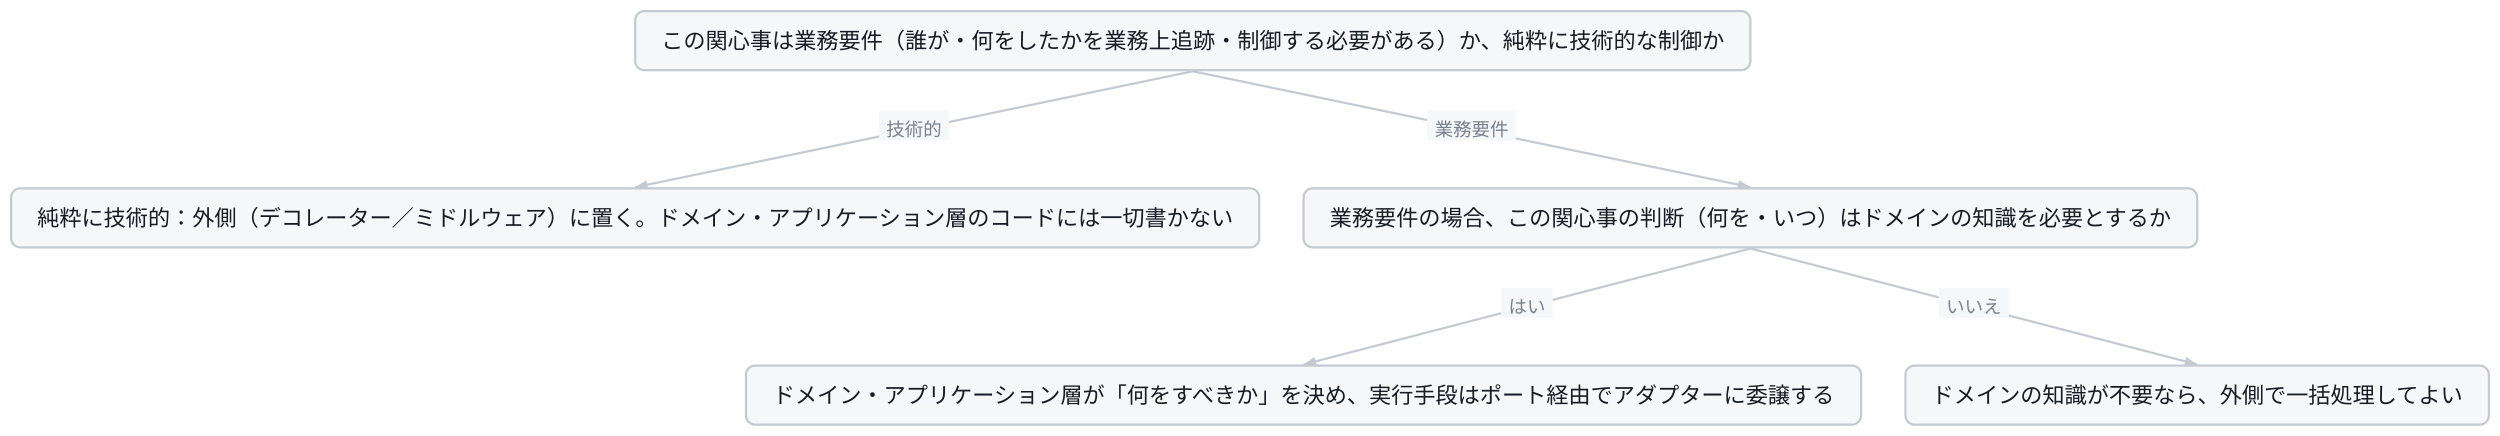
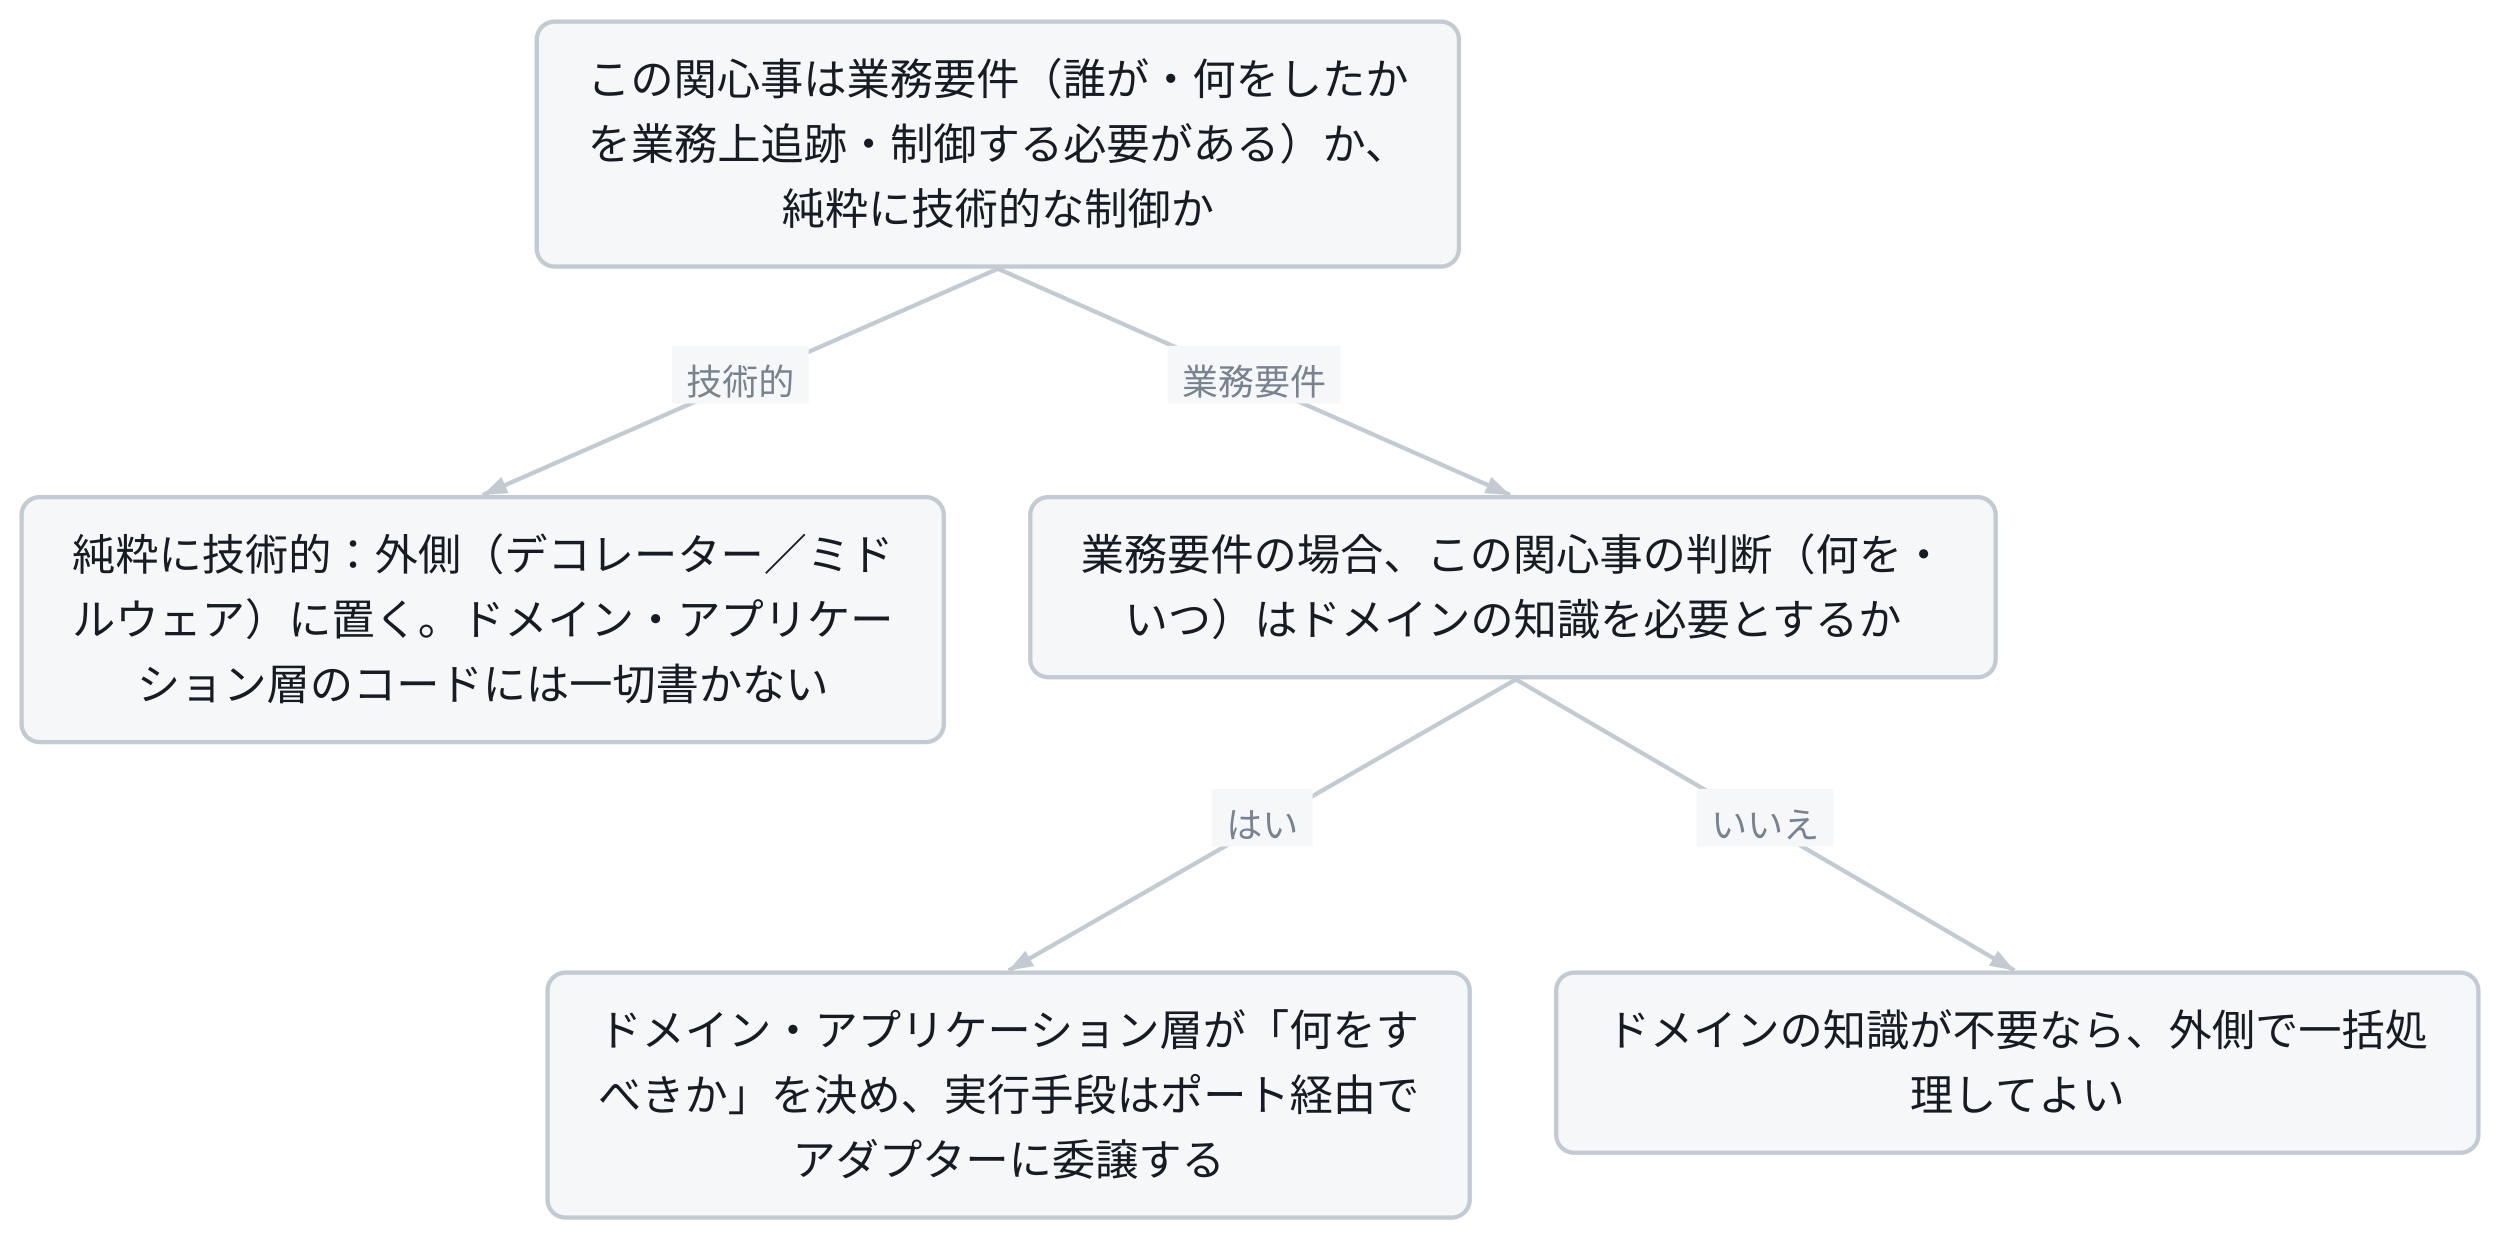
- <svg class="wf-fig" viewBox="0 0 1354 236" width="1354" height="236" role="img">
+ <svg class="wf-fig" viewBox="0 0 694 344" width="694" height="344" role="img">
  <g transform="translate(6.0,6.0)">
-     <path d="M640.0,32.6 L338.0,95.4" fill="none" stroke="#C3CAD2" stroke-width="1.2" />
-     <polygon points="338.0,95.4 344.1,91.6 345.1,96.4" fill="#C3CAD2" />
-     <rect x="470.0" y="54.0" width="38.0" height="16.0" fill="#F5F7F9" />
-     <text x="489.0" y="67.6" text-anchor="middle" font-family="Noto Sans JP, Hiragino Kaku Gothic ProN, sans-serif" font-size="10.0" fill="#79828F">技術的</text>
-     <path d="M640.0,32.6 L942.0,95.4" fill="none" stroke="#C3CAD2" stroke-width="1.2" />
-     <polygon points="942.0,95.4 934.9,96.4 935.9,91.6" fill="#C3CAD2" />
-     <rect x="767.0" y="54.0" width="48.0" height="16.0" fill="#F5F7F9" />
-     <text x="791.0" y="67.6" text-anchor="middle" font-family="Noto Sans JP, Hiragino Kaku Gothic ProN, sans-serif" font-size="10.0" fill="#79828F">業務要件</text>
-     <path d="M942.0,128.6 L700.0,191.4" fill="none" stroke="#C3CAD2" stroke-width="1.2" />
-     <polygon points="700.0,191.4 705.9,187.3 707.2,192.1" fill="#C3CAD2" />
-     <rect x="807.0" y="150.0" width="28.0" height="16.0" fill="#F5F7F9" />
-     <text x="821.0" y="163.6" text-anchor="middle" font-family="Noto Sans JP, Hiragino Kaku Gothic ProN, sans-serif" font-size="10.0" fill="#79828F">はい</text>
-     <path d="M942.0,128.6 L1184.0,191.4" fill="none" stroke="#C3CAD2" stroke-width="1.2" />
-     <polygon points="1184.0,191.4 1176.8,192.1 1178.1,187.3" fill="#C3CAD2" />
-     <rect x="1044.0" y="150.0" width="38.0" height="16.0" fill="#F5F7F9" />
-     <text x="1063.0" y="163.6" text-anchor="middle" font-family="Noto Sans JP, Hiragino Kaku Gothic ProN, sans-serif" font-size="10.0" fill="#79828F">いいえ</text>
-     <g class="wf-node" transform="translate(338.0,0.0)">
+     <path d="M271.0,68.6 L128.0,131.4" fill="none" stroke="#C3CAD2" stroke-width="1.2" />
+     <polygon points="128.0,131.4 133.2,126.4 135.2,130.9" fill="#C3CAD2" />
+     <rect x="180.5" y="90.0" width="38.0" height="16.0" fill="#F5F7F9" />
+     <text x="199.5" y="103.6" text-anchor="middle" font-family="Noto Sans JP, Hiragino Kaku Gothic ProN, sans-serif" font-size="10.0" fill="#79828F">技術的</text>
+     <path d="M271.0,68.6 L413.2,131.4" fill="none" stroke="#C3CAD2" stroke-width="1.2" />
+     <polygon points="413.2,131.4 406.0,130.9 408.0,126.4" fill="#C3CAD2" />
+     <rect x="318.1" y="90.0" width="48.0" height="16.0" fill="#F5F7F9" />
+     <text x="342.1" y="103.6" text-anchor="middle" font-family="Noto Sans JP, Hiragino Kaku Gothic ProN, sans-serif" font-size="10.0" fill="#79828F">業務要件</text>
+     <path d="M414.8,182.6 L274.0,263.4" fill="none" stroke="#C3CAD2" stroke-width="1.2" />
+     <polygon points="274.0,263.4 278.6,257.9 281.1,262.2" fill="#C3CAD2" />
+     <rect x="330.4" y="213.0" width="28.0" height="16.0" fill="#F5F7F9" />
+     <text x="344.4" y="226.6" text-anchor="middle" font-family="Noto Sans JP, Hiragino Kaku Gothic ProN, sans-serif" font-size="10.0" fill="#79828F">はい</text>
+     <path d="M414.8,182.6 L553.2,263.4" fill="none" stroke="#C3CAD2" stroke-width="1.2" />
+     <polygon points="553.2,263.4 546.1,262.1 548.6,257.9" fill="#C3CAD2" />
+     <rect x="465.0" y="213.0" width="38.0" height="16.0" fill="#F5F7F9" />
+     <text x="484.0" y="226.6" text-anchor="middle" font-family="Noto Sans JP, Hiragino Kaku Gothic ProN, sans-serif" font-size="10.0" fill="#79828F">いいえ</text>
+     <g class="wf-node" transform="translate(143.0,0.0)">
      <g class="svg-box" role="plain">
-         <rect x="0" y="0" width="604.0" height="32.0" rx="5.0" fill="#F5F7F9" stroke="#C3CAD2" stroke-width="1.2" />
-         <text x="302.0" y="20.3" text-anchor="middle" font-family="Noto Sans JP, Hiragino Kaku Gothic ProN, sans-serif" font-size="12.0" font-weight="400" fill="#171B23">この関心事は業務要件（誰が・何をしたかを業務上追跡・制御する必要がある）か、純粋に技術的な制御か</text>
+         <rect x="0" y="0" width="256.0" height="68.0" rx="5.0" fill="#F5F7F9" stroke="#C3CAD2" stroke-width="1.2" />
+         <text x="128.0" y="20.3" text-anchor="middle" font-family="Noto Sans JP, Hiragino Kaku Gothic ProN, sans-serif" font-size="12.0" font-weight="400" fill="#171B23">この関心事は業務要件（誰が・何をしたか</text>
+         <text x="128.0" y="38.3" text-anchor="middle" font-family="Noto Sans JP, Hiragino Kaku Gothic ProN, sans-serif" font-size="12.0" font-weight="400" fill="#171B23">を業務上追跡・制御する必要がある）か、</text>
+         <text x="128.0" y="56.3" text-anchor="middle" font-family="Noto Sans JP, Hiragino Kaku Gothic ProN, sans-serif" font-size="12.0" font-weight="400" fill="#171B23">純粋に技術的な制御か</text>
      </g>
    </g>
-     <g class="wf-node" transform="translate(0.0,96.0)">
+     <g class="wf-node" transform="translate(0.0,132.0)">
      <g class="svg-box" role="plain">
-         <rect x="0" y="0" width="676.0" height="32.0" rx="5.0" fill="#F5F7F9" stroke="#C3CAD2" stroke-width="1.2" />
-         <text x="338.0" y="20.3" text-anchor="middle" font-family="Noto Sans JP, Hiragino Kaku Gothic ProN, sans-serif" font-size="12.0" font-weight="400" fill="#171B23">純粋に技術的：外側（デコレーター／ミドルウェア）に置く。ドメイン・アプリケーション層のコードには一切書かない</text>
+         <rect x="0" y="0" width="256.0" height="68.0" rx="5.0" fill="#F5F7F9" stroke="#C3CAD2" stroke-width="1.2" />
+         <text x="128.0" y="20.3" text-anchor="middle" font-family="Noto Sans JP, Hiragino Kaku Gothic ProN, sans-serif" font-size="12.0" font-weight="400" fill="#171B23">純粋に技術的：外側（デコレーター／ミド</text>
+         <text x="128.0" y="38.3" text-anchor="middle" font-family="Noto Sans JP, Hiragino Kaku Gothic ProN, sans-serif" font-size="12.0" font-weight="400" fill="#171B23">ルウェア）に置く。ドメイン・アプリケー</text>
+         <text x="128.0" y="56.3" text-anchor="middle" font-family="Noto Sans JP, Hiragino Kaku Gothic ProN, sans-serif" font-size="12.0" font-weight="400" fill="#171B23">ション層のコードには一切書かない</text>
      </g>
    </g>
-     <g class="wf-node" transform="translate(700.0,96.0)">
+     <g class="wf-node" transform="translate(280.0,132.0)">
      <g class="svg-box" role="plain">
-         <rect x="0" y="0" width="484.0" height="32.0" rx="5.0" fill="#F5F7F9" stroke="#C3CAD2" stroke-width="1.2" />
-         <text x="242.0" y="20.3" text-anchor="middle" font-family="Noto Sans JP, Hiragino Kaku Gothic ProN, sans-serif" font-size="12.0" font-weight="400" fill="#171B23">業務要件の場合、この関心事の判断（何を・いつ）はドメインの知識を必要とするか</text>
+         <rect x="0" y="0" width="268.0" height="50.0" rx="5.0" fill="#F5F7F9" stroke="#C3CAD2" stroke-width="1.2" />
+         <text x="134.0" y="20.3" text-anchor="middle" font-family="Noto Sans JP, Hiragino Kaku Gothic ProN, sans-serif" font-size="12.0" font-weight="400" fill="#171B23">業務要件の場合、この関心事の判断（何を・</text>
+         <text x="134.0" y="38.3" text-anchor="middle" font-family="Noto Sans JP, Hiragino Kaku Gothic ProN, sans-serif" font-size="12.0" font-weight="400" fill="#171B23">いつ）はドメインの知識を必要とするか</text>
      </g>
    </g>
-     <g class="wf-node" transform="translate(398.0,192.0)">
+     <g class="wf-node" transform="translate(146.0,264.0)">
      <g class="svg-box" role="plain">
-         <rect x="0" y="0" width="604.0" height="32.0" rx="5.0" fill="#F5F7F9" stroke="#C3CAD2" stroke-width="1.2" />
-         <text x="302.0" y="20.3" text-anchor="middle" font-family="Noto Sans JP, Hiragino Kaku Gothic ProN, sans-serif" font-size="12.0" font-weight="400" fill="#171B23">ドメイン・アプリケーション層が「何をすべきか」を決め、実行手段はポート経由でアダプターに委譲する</text>
+         <rect x="0" y="0" width="256.0" height="68.0" rx="5.0" fill="#F5F7F9" stroke="#C3CAD2" stroke-width="1.2" />
+         <text x="128.0" y="20.3" text-anchor="middle" font-family="Noto Sans JP, Hiragino Kaku Gothic ProN, sans-serif" font-size="12.0" font-weight="400" fill="#171B23">ドメイン・アプリケーション層が「何をす</text>
+         <text x="128.0" y="38.3" text-anchor="middle" font-family="Noto Sans JP, Hiragino Kaku Gothic ProN, sans-serif" font-size="12.0" font-weight="400" fill="#171B23">べきか」を決め、実行手段はポート経由で</text>
+         <text x="128.0" y="56.3" text-anchor="middle" font-family="Noto Sans JP, Hiragino Kaku Gothic ProN, sans-serif" font-size="12.0" font-weight="400" fill="#171B23">アダプターに委譲する</text>
      </g>
    </g>
-     <g class="wf-node" transform="translate(1026.0,192.0)">
+     <g class="wf-node" transform="translate(426.0,264.0)">
      <g class="svg-box" role="plain">
-         <rect x="0" y="0" width="316.0" height="32.0" rx="5.0" fill="#F5F7F9" stroke="#C3CAD2" stroke-width="1.2" />
-         <text x="158.0" y="20.3" text-anchor="middle" font-family="Noto Sans JP, Hiragino Kaku Gothic ProN, sans-serif" font-size="12.0" font-weight="400" fill="#171B23">ドメインの知識が不要なら、外側で一括処理してよい</text>
+         <rect x="0" y="0" width="256.0" height="50.0" rx="5.0" fill="#F5F7F9" stroke="#C3CAD2" stroke-width="1.2" />
+         <text x="128.0" y="20.3" text-anchor="middle" font-family="Noto Sans JP, Hiragino Kaku Gothic ProN, sans-serif" font-size="12.0" font-weight="400" fill="#171B23">ドメインの知識が不要なら、外側で一括処</text>
+         <text x="128.0" y="38.3" text-anchor="middle" font-family="Noto Sans JP, Hiragino Kaku Gothic ProN, sans-serif" font-size="12.0" font-weight="400" fill="#171B23">理してよい</text>
      </g>
    </g>
  </g>
</svg>
